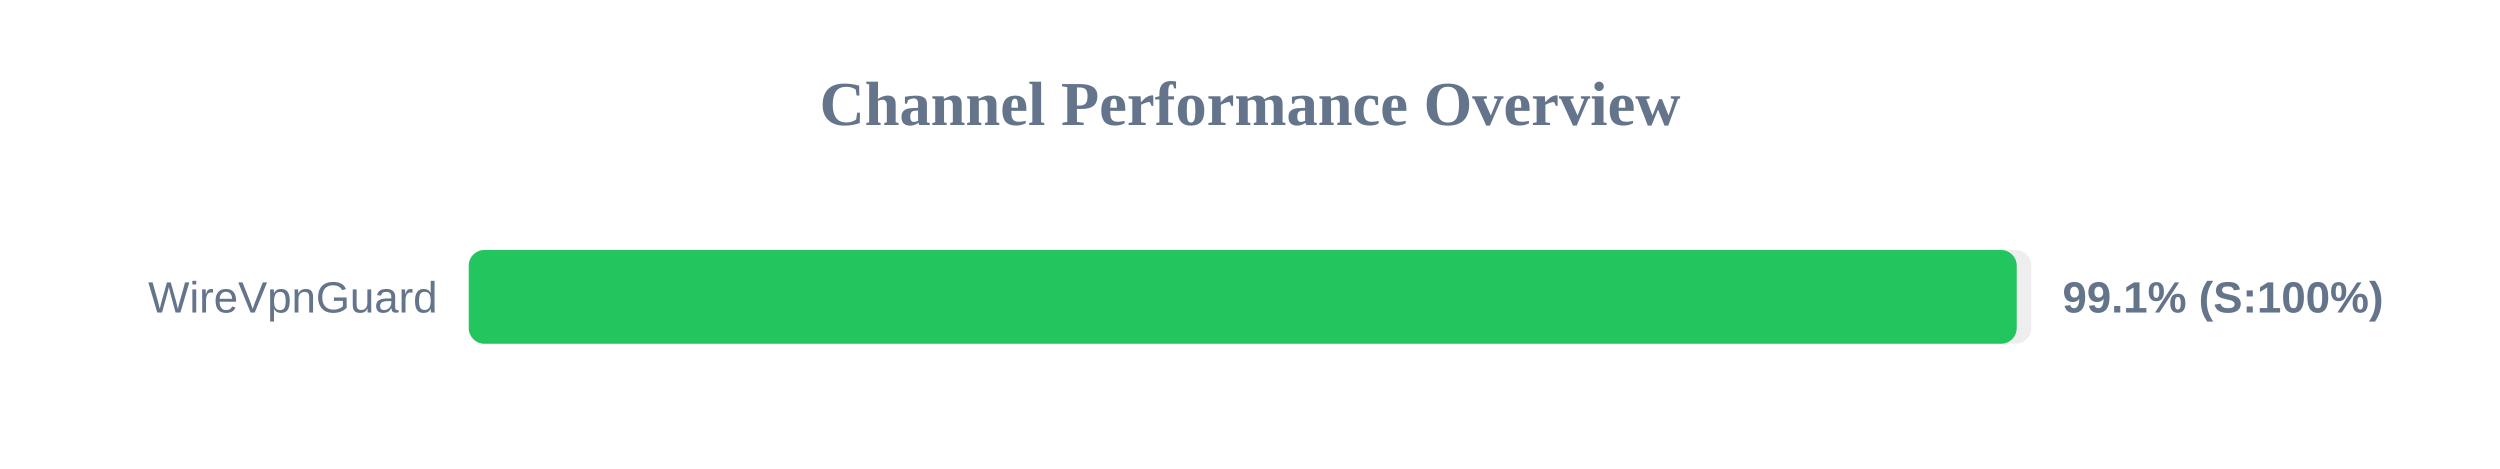
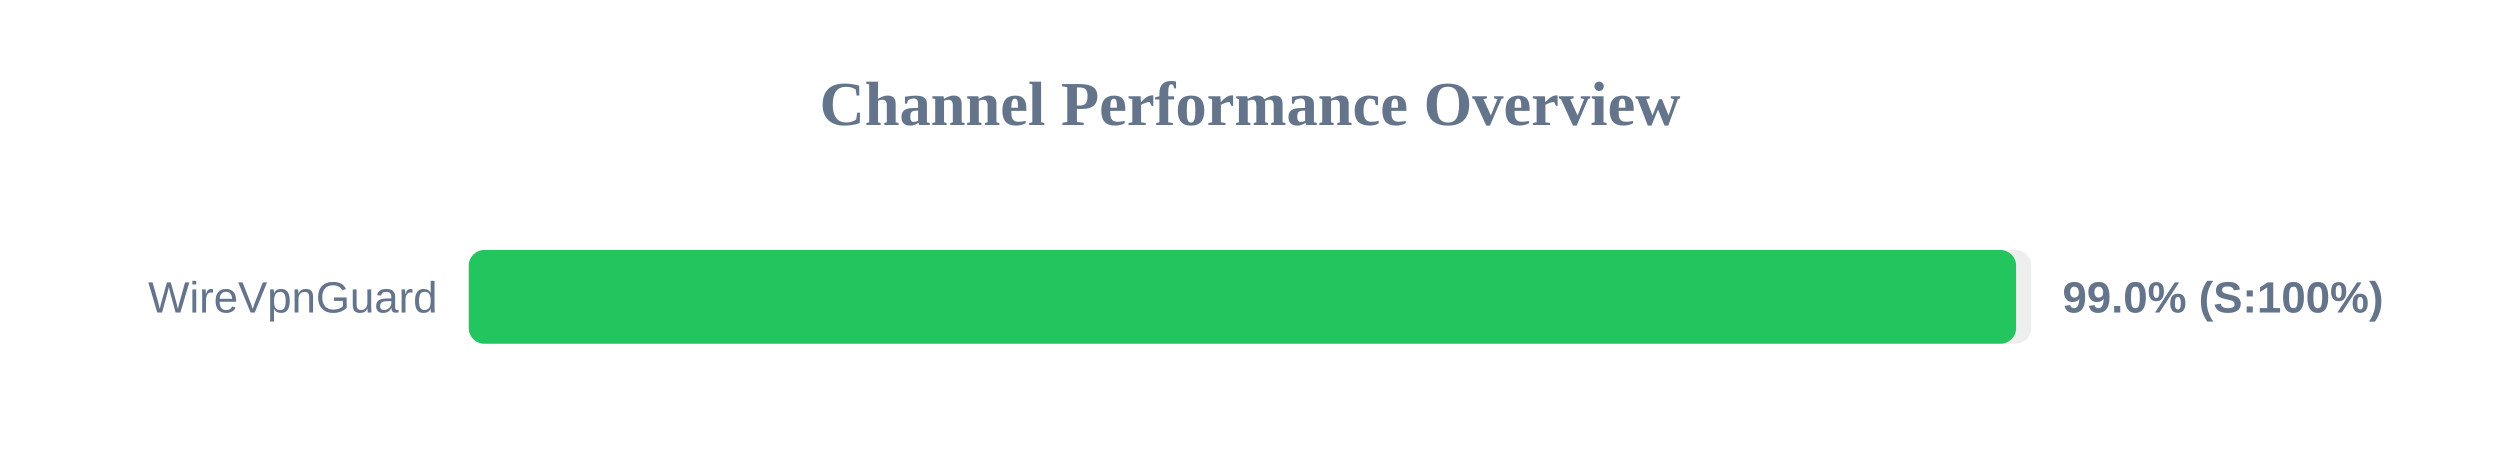
<svg xmlns="http://www.w3.org/2000/svg" width="800" height="150" version="1.1">
  <style>
        .row { font: 14px Arial; fill: #64748b; }
        .score { font: bold 14px Arial; fill: #64748b; }
    </style>
  <text x="400" y="40" text-anchor="middle" font-size="20px" font-weight="bold" fill="#64748b">Channel Performance Overview</text>
  <rect x="150" y="80" width="500" height="30" fill="#eee" rx="5" />
-   <rect x="150" y="80" width="495.35" height="30" fill="#22c55e" rx="5" />
+   <rect x="150" y="80" width="495.15" height="30" fill="#22c55e" rx="5" />
  <text x="140" y="100" text-anchor="end" class="row">WireVpnGuard</text>
-   <text x="660" y="100" text-anchor="start" class="score">99.1% (S:100%)</text>
+   <text x="660" y="100" text-anchor="start" class="score">99.0% (S:100%)</text>
</svg>
